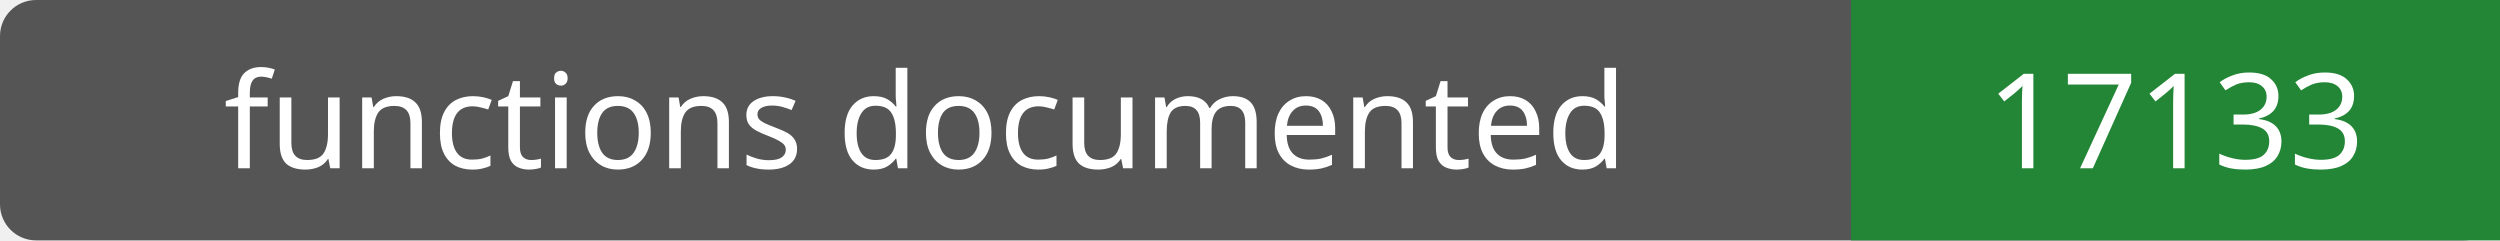
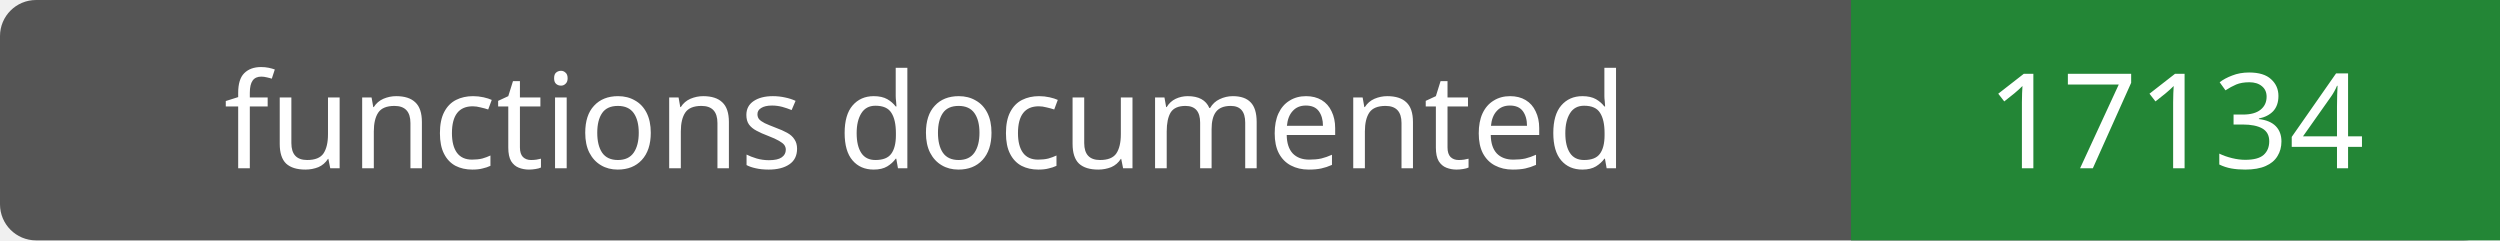
- <svg xmlns="http://www.w3.org/2000/svg" width="208" height="20" role="img" aria-label="functions documented: 17133">
+ <svg xmlns="http://www.w3.org/2000/svg" width="208" height="20" role="img" aria-label="functions documented: 17134">
  <rect width="208" height="20" rx="3" fill="#555" />
  <path fill="#238636" d="M154 0h54v20H154z" />
  <g fill="#fff" text-anchor="middle" font-family="Verdana,sans-serif" font-size="11">
    <text x="77.0" y="14">functions documented</text>
-     <text x="181.0" y="14">17133</text>
+     <text x="181.0" y="14">17134</text>
  </g>
</svg>
